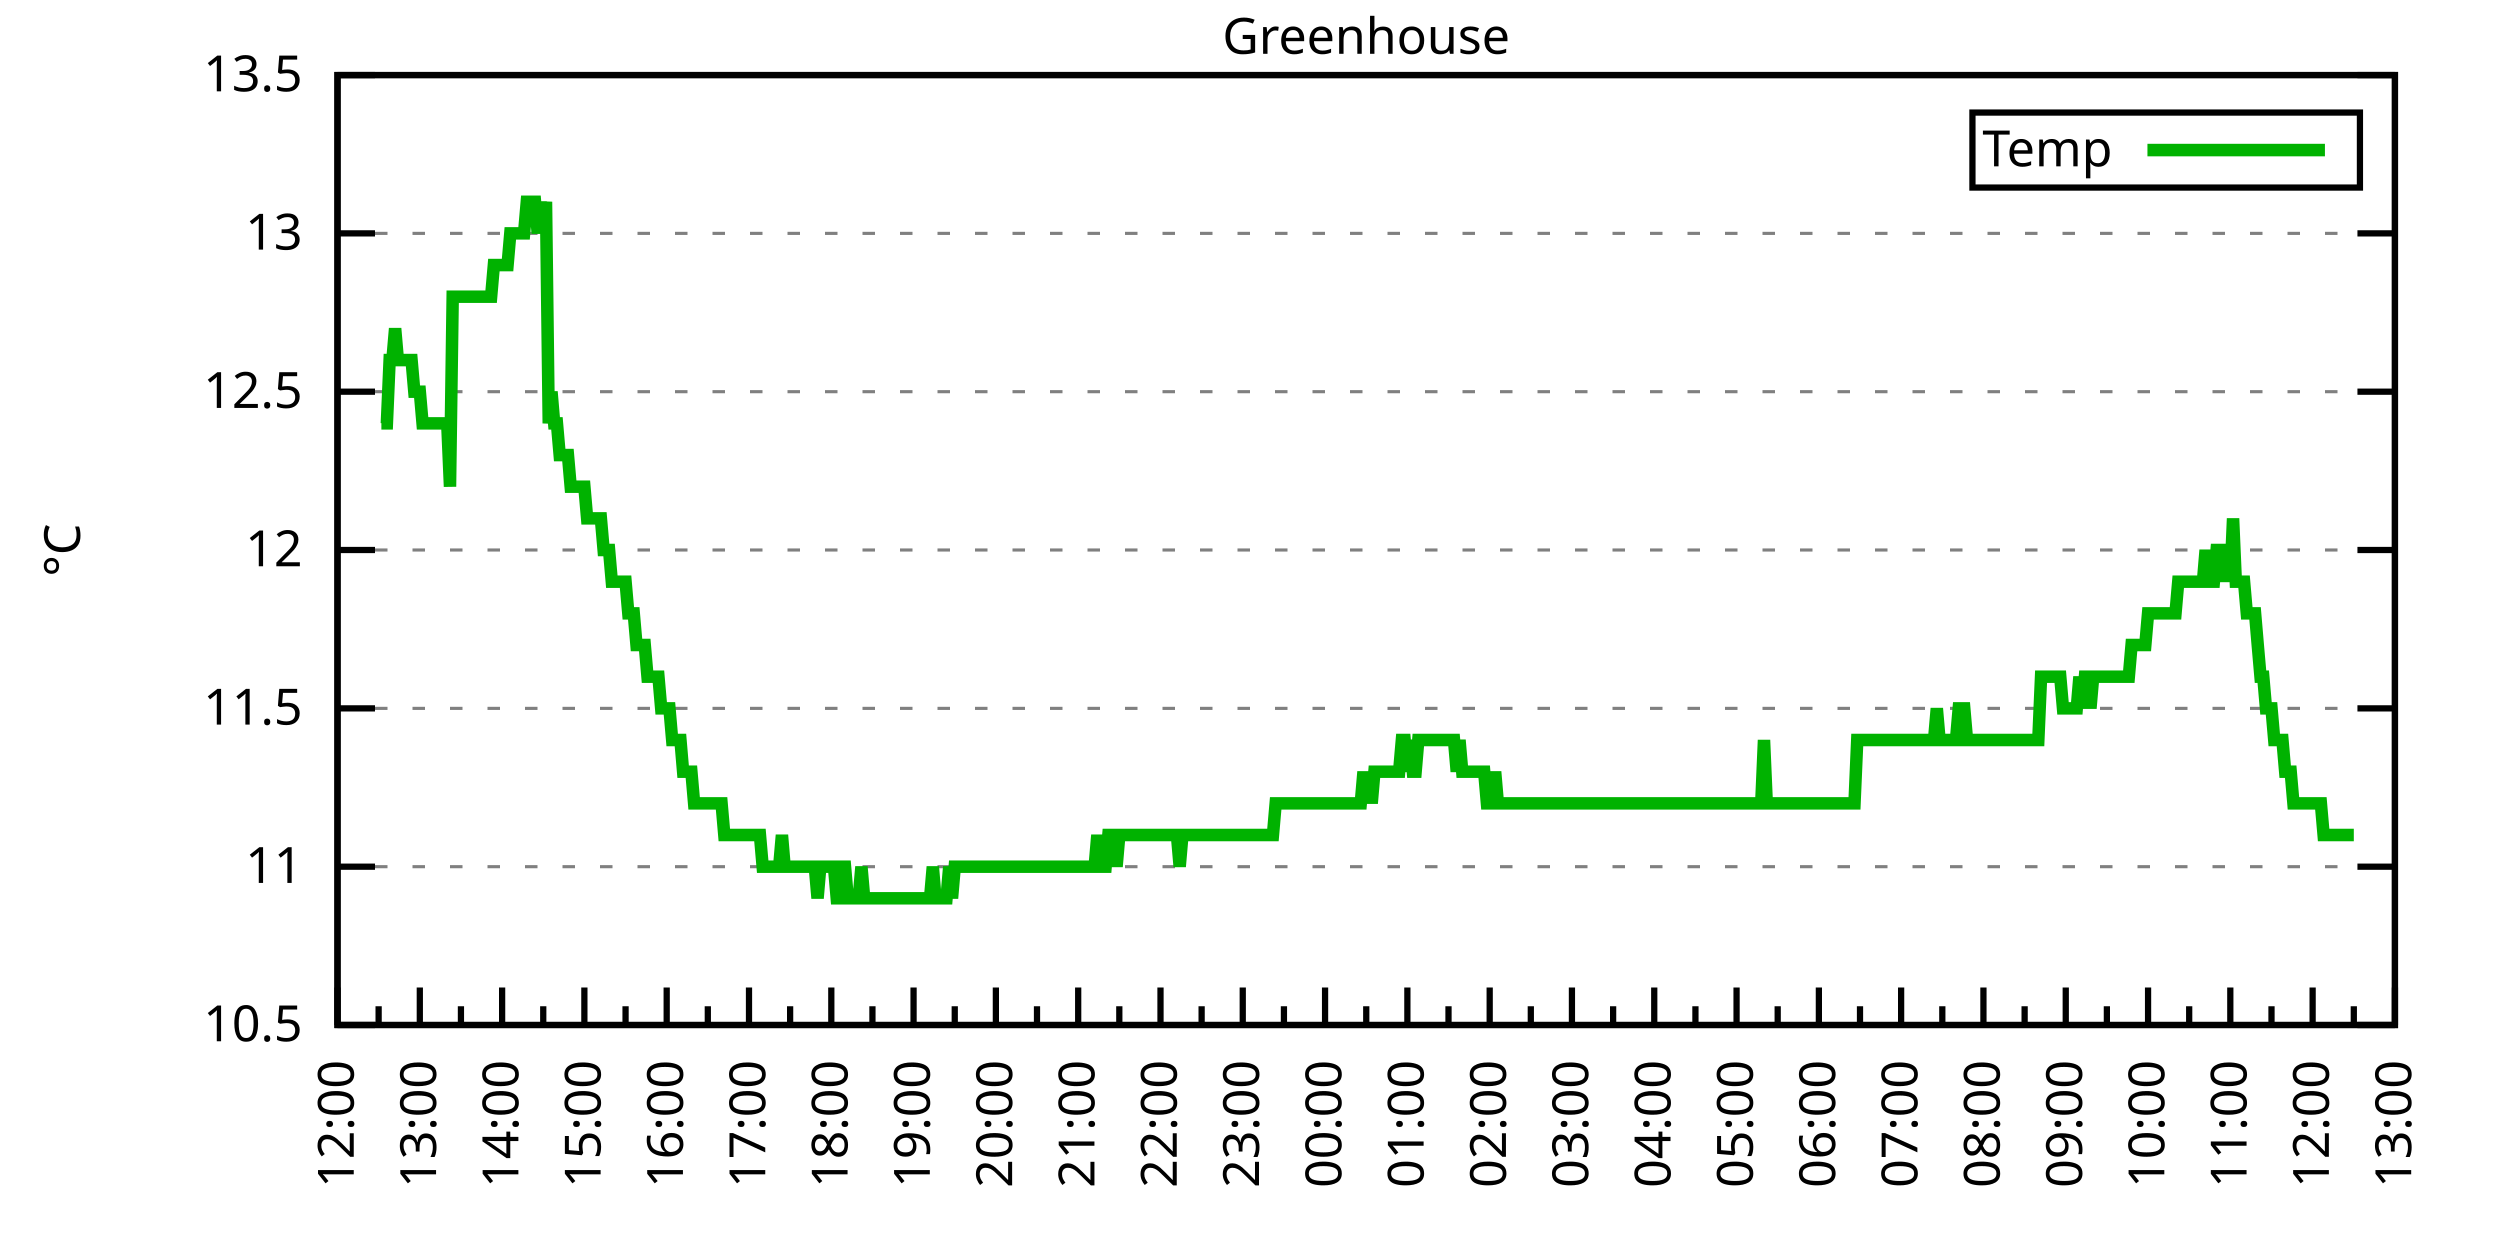
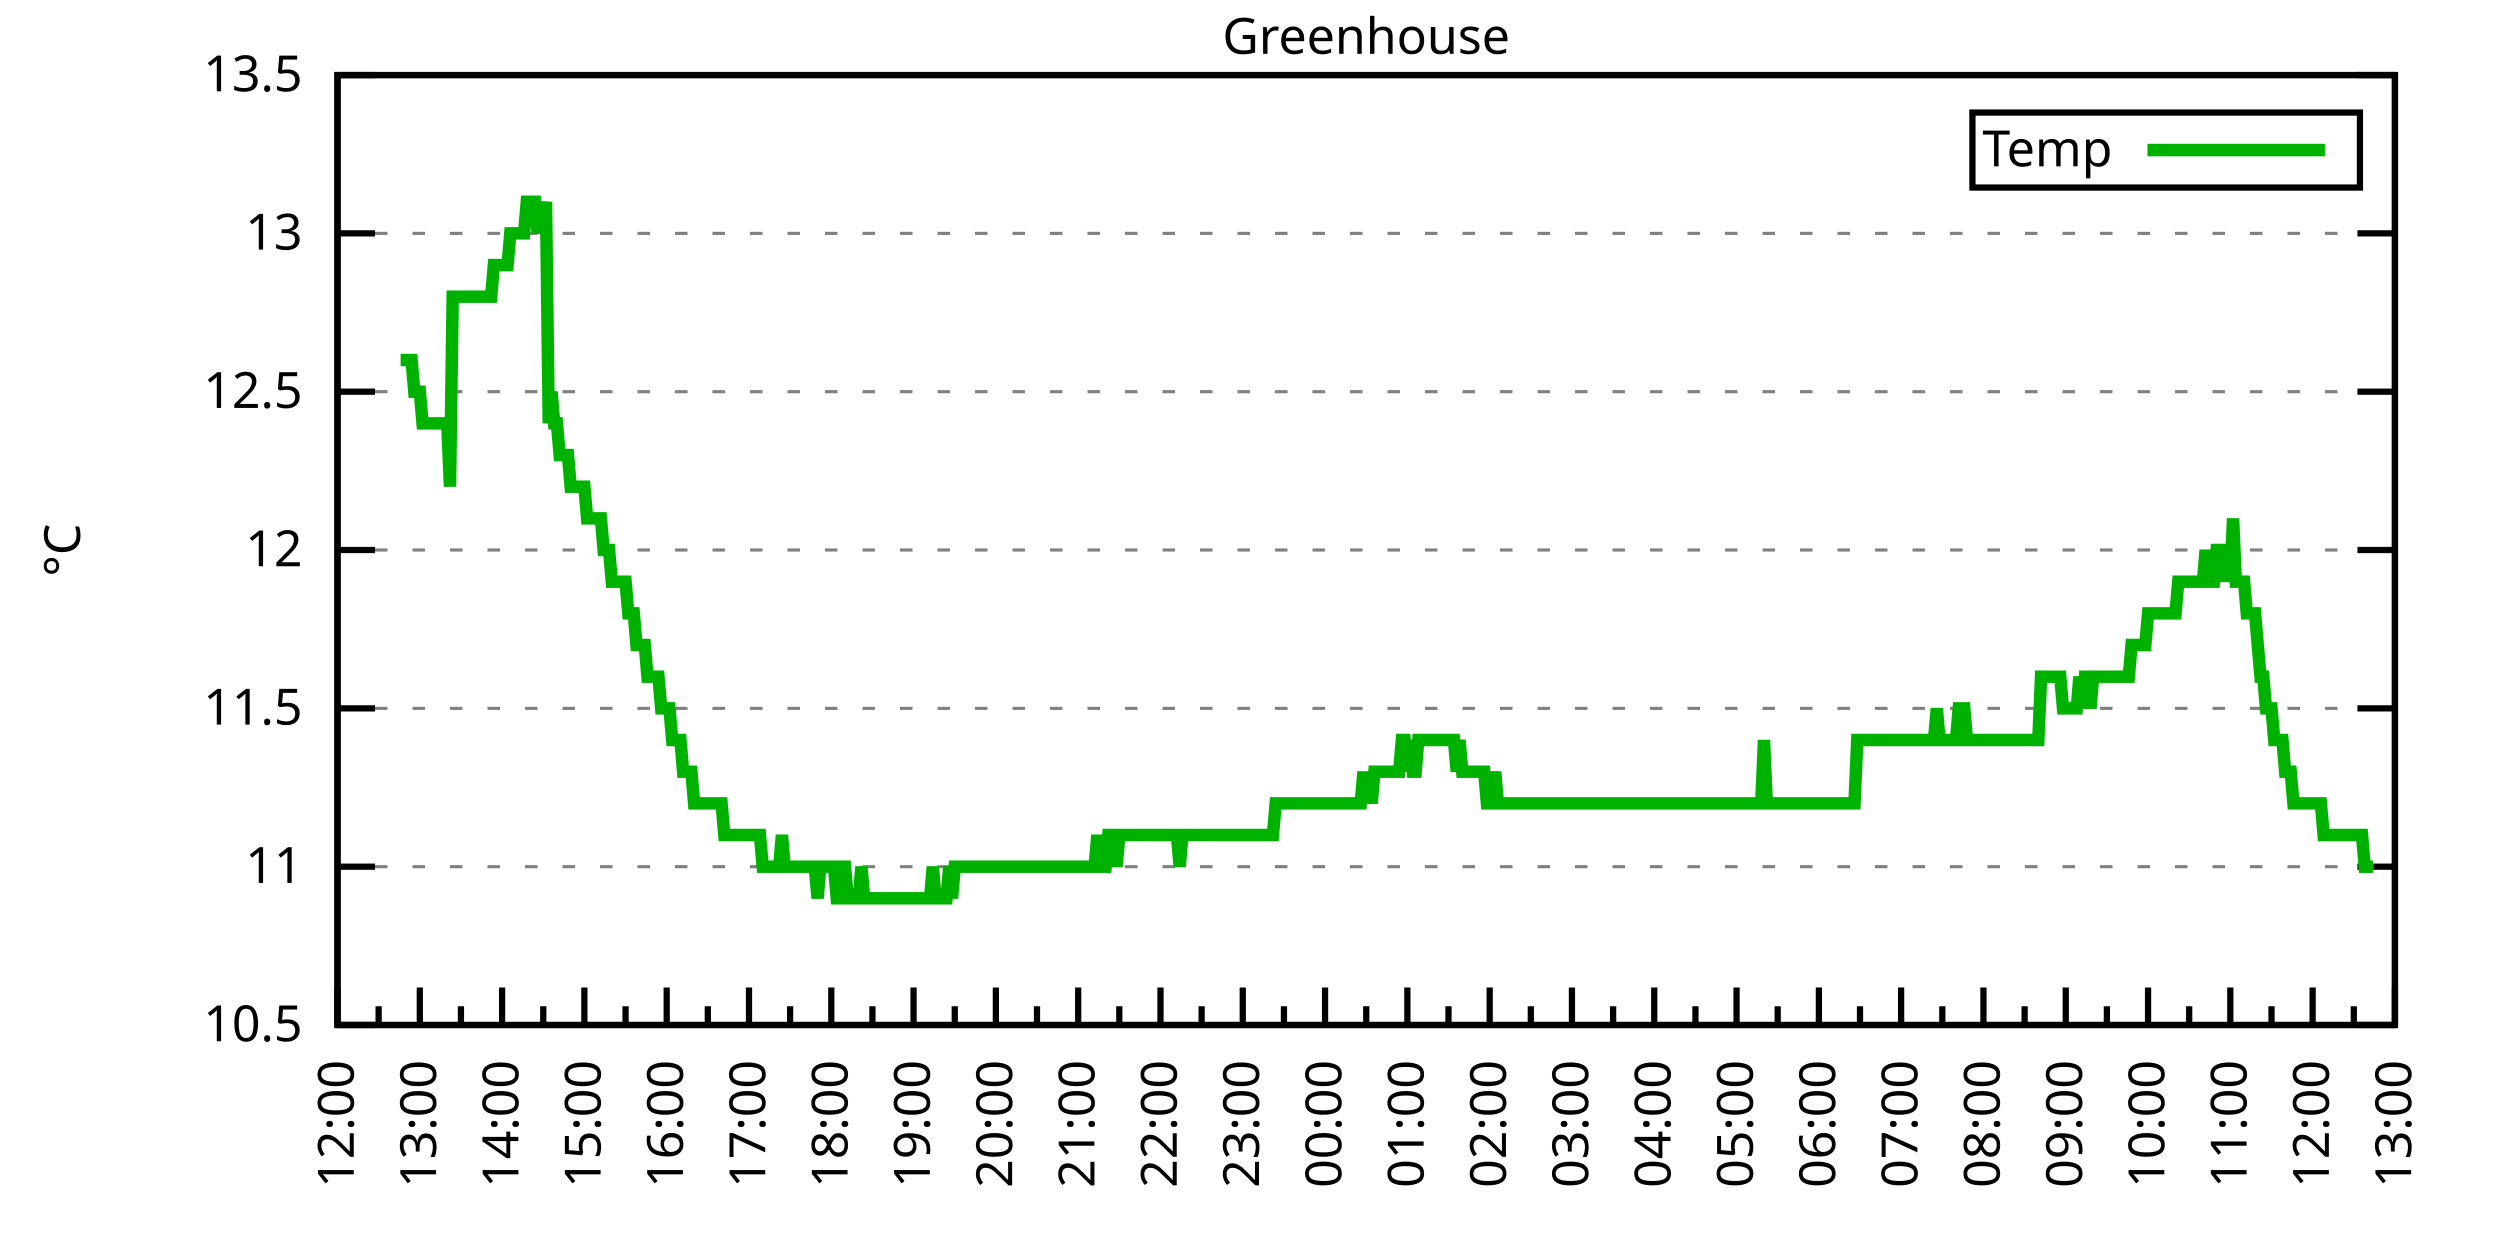
<svg xmlns="http://www.w3.org/2000/svg" xmlns:xlink="http://www.w3.org/1999/xlink" width="400" height="200" viewBox="0 0 400 200">
  <g id="gnuplot_canvas">
    <rect x="0" y="0" width="400" height="200" fill="none" />
    <defs>
      <circle id="gpDot" r="0.5" stroke-width="0.5" stroke="currentColor" />
      <path id="gpPt0" stroke-width="0.333" stroke="currentColor" d="M-1,0 h2 M0,-1 v2" />
      <path id="gpPt1" stroke-width="0.333" stroke="currentColor" d="M-1,-1 L1,1 M1,-1 L-1,1" />
      <path id="gpPt2" stroke-width="0.333" stroke="currentColor" d="M-1,0 L1,0 M0,-1 L0,1 M-1,-1 L1,1 M-1,1 L1,-1" />
      <rect id="gpPt3" stroke-width="0.333" stroke="currentColor" x="-1" y="-1" width="2" height="2" />
      <rect id="gpPt4" stroke-width="0.333" stroke="currentColor" fill="currentColor" x="-1" y="-1" width="2" height="2" />
      <circle id="gpPt5" stroke-width="0.333" stroke="currentColor" cx="0" cy="0" r="1" />
      <use xlink:href="#gpPt5" id="gpPt6" fill="currentColor" stroke="none" />
      <path id="gpPt7" stroke-width="0.333" stroke="currentColor" d="M0,-1.33 L-1.33,0.67 L1.33,0.67 z" />
      <use xlink:href="#gpPt7" id="gpPt8" fill="currentColor" stroke="none" />
      <use xlink:href="#gpPt7" id="gpPt9" stroke="currentColor" transform="rotate(180)" />
      <use xlink:href="#gpPt9" id="gpPt10" fill="currentColor" stroke="none" />
      <use xlink:href="#gpPt3" id="gpPt11" stroke="currentColor" transform="rotate(45)" />
      <use xlink:href="#gpPt11" id="gpPt12" fill="currentColor" stroke="none" />
      <path id="gpPt13" stroke-width="0.333" stroke="currentColor" d="M0,1.330 L1.265,0.411 L0.782,-1.067 L-0.782,-1.076 L-1.265,0.411 z" />
      <use xlink:href="#gpPt13" id="gpPt14" fill="currentColor" stroke="none" />
      <filter id="textbox" filterUnits="objectBoundingBox" x="0" y="0" height="1" width="1">
        <feFlood flood-color="white" flood-opacity="1" result="bgnd" />
        <feComposite in="SourceGraphic" in2="bgnd" operator="atop" />
      </filter>
      <filter id="greybox" filterUnits="objectBoundingBox" x="0" y="0" height="1" width="1">
        <feFlood flood-color="lightgrey" flood-opacity="1" result="grey" />
        <feComposite in="SourceGraphic" in2="grey" operator="atop" />
      </filter>
    </defs>
    <g fill="none" color="white" stroke="currentColor" stroke-width="1.00" stroke-linecap="butt" stroke-linejoin="miter">
</g>
    <g fill="none" color="black" stroke="currentColor" stroke-width="1.00" stroke-linecap="butt" stroke-linejoin="miter">
      <g stroke="none" shape-rendering="crispEdges">
        <polygon fill="rgb(255, 255, 255)" points="54.00,164.00 383.18,164.00 383.18,12.02 54.00,12.02 " />
      </g>
    </g>
    <g fill="none" color="black" stroke="currentColor" stroke-width="1.00" stroke-linecap="butt" stroke-linejoin="miter">
</g>
    <g fill="none" color="black" stroke="black" stroke-width="0.50" stroke-linecap="butt" stroke-linejoin="miter">
</g>
    <g fill="none" color="gray" stroke="currentColor" stroke-width="0.50" stroke-linecap="butt" stroke-linejoin="miter">
      <path stroke="gray" stroke-dasharray="2,4" class="gridline" d="M54.00,164.00 L383.19,164.00  " />
    </g>
    <g fill="none" color="gray" stroke="gray" stroke-width="1.00" stroke-linecap="butt" stroke-linejoin="miter">
</g>
    <g fill="none" color="black" stroke="currentColor" stroke-width="1.00" stroke-linecap="butt" stroke-linejoin="miter">
      <path stroke="black" d="M54.00,164.00 L60.00,164.00 M383.19,164.00 L377.19,164.00  " />
      <g transform="translate(48.40,166.60)" stroke="none" fill="black" font-family="Sans" font-size="8.00" text-anchor="end">
        <text>
          <tspan font-family="Sans"> 10.5</tspan>
        </text>
      </g>
    </g>
    <g fill="none" color="black" stroke="currentColor" stroke-width="1.00" stroke-linecap="butt" stroke-linejoin="miter">
</g>
    <g fill="none" color="black" stroke="black" stroke-width="0.50" stroke-linecap="butt" stroke-linejoin="miter">
</g>
    <g fill="none" color="gray" stroke="currentColor" stroke-width="0.50" stroke-linecap="butt" stroke-linejoin="miter">
      <path stroke="gray" stroke-dasharray="2,4" class="gridline" d="M54.00,138.67 L383.19,138.67  " />
    </g>
    <g fill="none" color="gray" stroke="gray" stroke-width="1.00" stroke-linecap="butt" stroke-linejoin="miter">
</g>
    <g fill="none" color="black" stroke="currentColor" stroke-width="1.00" stroke-linecap="butt" stroke-linejoin="miter">
      <path stroke="black" d="M54.00,138.67 L60.00,138.67 M383.19,138.67 L377.19,138.67  " />
      <g transform="translate(48.40,141.27)" stroke="none" fill="black" font-family="Sans" font-size="8.00" text-anchor="end">
        <text>
          <tspan font-family="Sans"> 11</tspan>
        </text>
      </g>
    </g>
    <g fill="none" color="black" stroke="currentColor" stroke-width="1.00" stroke-linecap="butt" stroke-linejoin="miter">
</g>
    <g fill="none" color="black" stroke="black" stroke-width="0.50" stroke-linecap="butt" stroke-linejoin="miter">
</g>
    <g fill="none" color="gray" stroke="currentColor" stroke-width="0.50" stroke-linecap="butt" stroke-linejoin="miter">
      <path stroke="gray" stroke-dasharray="2,4" class="gridline" d="M54.00,113.34 L383.19,113.34  " />
    </g>
    <g fill="none" color="gray" stroke="gray" stroke-width="1.00" stroke-linecap="butt" stroke-linejoin="miter">
</g>
    <g fill="none" color="black" stroke="currentColor" stroke-width="1.00" stroke-linecap="butt" stroke-linejoin="miter">
      <path stroke="black" d="M54.00,113.34 L60.00,113.34 M383.19,113.34 L377.19,113.34  " />
      <g transform="translate(48.40,115.94)" stroke="none" fill="black" font-family="Sans" font-size="8.00" text-anchor="end">
        <text>
          <tspan font-family="Sans"> 11.5</tspan>
        </text>
      </g>
    </g>
    <g fill="none" color="black" stroke="currentColor" stroke-width="1.00" stroke-linecap="butt" stroke-linejoin="miter">
</g>
    <g fill="none" color="black" stroke="black" stroke-width="0.50" stroke-linecap="butt" stroke-linejoin="miter">
</g>
    <g fill="none" color="gray" stroke="currentColor" stroke-width="0.50" stroke-linecap="butt" stroke-linejoin="miter">
      <path stroke="gray" stroke-dasharray="2,4" class="gridline" d="M54.00,88.00 L383.19,88.00  " />
    </g>
    <g fill="none" color="gray" stroke="gray" stroke-width="1.00" stroke-linecap="butt" stroke-linejoin="miter">
</g>
    <g fill="none" color="black" stroke="currentColor" stroke-width="1.00" stroke-linecap="butt" stroke-linejoin="miter">
      <path stroke="black" d="M54.00,88.00 L60.00,88.00 M383.19,88.00 L377.19,88.00  " />
      <g transform="translate(48.40,90.60)" stroke="none" fill="black" font-family="Sans" font-size="8.00" text-anchor="end">
        <text>
          <tspan font-family="Sans"> 12</tspan>
        </text>
      </g>
    </g>
    <g fill="none" color="black" stroke="currentColor" stroke-width="1.00" stroke-linecap="butt" stroke-linejoin="miter">
</g>
    <g fill="none" color="black" stroke="black" stroke-width="0.50" stroke-linecap="butt" stroke-linejoin="miter">
</g>
    <g fill="none" color="gray" stroke="currentColor" stroke-width="0.50" stroke-linecap="butt" stroke-linejoin="miter">
      <path stroke="gray" stroke-dasharray="2,4" class="gridline" d="M54.00,62.67 L383.19,62.67  " />
    </g>
    <g fill="none" color="gray" stroke="gray" stroke-width="1.00" stroke-linecap="butt" stroke-linejoin="miter">
</g>
    <g fill="none" color="black" stroke="currentColor" stroke-width="1.00" stroke-linecap="butt" stroke-linejoin="miter">
      <path stroke="black" d="M54.00,62.67 L60.00,62.67 M383.19,62.67 L377.19,62.67  " />
      <g transform="translate(48.40,65.27)" stroke="none" fill="black" font-family="Sans" font-size="8.00" text-anchor="end">
        <text>
          <tspan font-family="Sans"> 12.5</tspan>
        </text>
      </g>
    </g>
    <g fill="none" color="black" stroke="currentColor" stroke-width="1.00" stroke-linecap="butt" stroke-linejoin="miter">
</g>
    <g fill="none" color="black" stroke="black" stroke-width="0.50" stroke-linecap="butt" stroke-linejoin="miter">
</g>
    <g fill="none" color="gray" stroke="currentColor" stroke-width="0.50" stroke-linecap="butt" stroke-linejoin="miter">
      <path stroke="gray" stroke-dasharray="2,4" class="gridline" d="M54.00,37.34 L383.19,37.34  " />
    </g>
    <g fill="none" color="gray" stroke="gray" stroke-width="1.00" stroke-linecap="butt" stroke-linejoin="miter">
</g>
    <g fill="none" color="black" stroke="currentColor" stroke-width="1.00" stroke-linecap="butt" stroke-linejoin="miter">
      <path stroke="black" d="M54.00,37.34 L60.00,37.34 M383.19,37.34 L377.19,37.34  " />
      <g transform="translate(48.40,39.94)" stroke="none" fill="black" font-family="Sans" font-size="8.00" text-anchor="end">
        <text>
          <tspan font-family="Sans"> 13</tspan>
        </text>
      </g>
    </g>
    <g fill="none" color="black" stroke="currentColor" stroke-width="1.00" stroke-linecap="butt" stroke-linejoin="miter">
</g>
    <g fill="none" color="black" stroke="black" stroke-width="0.50" stroke-linecap="butt" stroke-linejoin="miter">
</g>
    <g fill="none" color="gray" stroke="currentColor" stroke-width="0.50" stroke-linecap="butt" stroke-linejoin="miter">
      <path stroke="gray" stroke-dasharray="2,4" class="gridline" d="M54.00,12.01 L383.19,12.01  " />
    </g>
    <g fill="none" color="gray" stroke="gray" stroke-width="1.00" stroke-linecap="butt" stroke-linejoin="miter">
</g>
    <g fill="none" color="black" stroke="currentColor" stroke-width="1.00" stroke-linecap="butt" stroke-linejoin="miter">
      <path stroke="black" d="M54.00,12.01 L60.00,12.01 M383.19,12.01 L377.19,12.01  " />
      <g transform="translate(48.40,14.61)" stroke="none" fill="black" font-family="Sans" font-size="8.00" text-anchor="end">
        <text>
          <tspan font-family="Sans"> 13.5</tspan>
        </text>
      </g>
    </g>
    <g fill="none" color="black" stroke="currentColor" stroke-width="1.00" stroke-linecap="butt" stroke-linejoin="miter">
      <path stroke="black" d="M54.00,164.00 L54.00,158.00  " />
      <g transform="translate(56.60,169.60) rotate(270)" stroke="none" fill="black" font-family="Sans" font-size="8.00" text-anchor="end">
        <text>
          <tspan font-family="Sans">12:00</tspan>
        </text>
      </g>
    </g>
    <g fill="none" color="black" stroke="currentColor" stroke-width="1.00" stroke-linecap="butt" stroke-linejoin="miter">
      <path stroke="black" d="M60.58,164.00 L60.58,161.00 M67.17,164.00 L67.17,158.00  " />
      <g transform="translate(69.77,169.60) rotate(270)" stroke="none" fill="black" font-family="Sans" font-size="8.00" text-anchor="end">
        <text>
          <tspan font-family="Sans">13:00</tspan>
        </text>
      </g>
    </g>
    <g fill="none" color="black" stroke="currentColor" stroke-width="1.00" stroke-linecap="butt" stroke-linejoin="miter">
      <path stroke="black" d="M73.75,164.00 L73.75,161.00 M80.34,164.00 L80.34,158.00  " />
      <g transform="translate(82.94,169.60) rotate(270)" stroke="none" fill="black" font-family="Sans" font-size="8.00" text-anchor="end">
        <text>
          <tspan font-family="Sans">14:00</tspan>
        </text>
      </g>
    </g>
    <g fill="none" color="black" stroke="currentColor" stroke-width="1.00" stroke-linecap="butt" stroke-linejoin="miter">
      <path stroke="black" d="M86.92,164.00 L86.92,161.00 M93.50,164.00 L93.50,158.00  " />
      <g transform="translate(96.10,169.60) rotate(270)" stroke="none" fill="black" font-family="Sans" font-size="8.00" text-anchor="end">
        <text>
          <tspan font-family="Sans">15:00</tspan>
        </text>
      </g>
    </g>
    <g fill="none" color="black" stroke="currentColor" stroke-width="1.00" stroke-linecap="butt" stroke-linejoin="miter">
      <path stroke="black" d="M100.09,164.00 L100.09,161.00 M106.67,164.00 L106.67,158.00  " />
      <g transform="translate(109.27,169.60) rotate(270)" stroke="none" fill="black" font-family="Sans" font-size="8.00" text-anchor="end">
        <text>
          <tspan font-family="Sans">16:00</tspan>
        </text>
      </g>
    </g>
    <g fill="none" color="black" stroke="currentColor" stroke-width="1.00" stroke-linecap="butt" stroke-linejoin="miter">
      <path stroke="black" d="M113.25,164.00 L113.25,161.00 M119.84,164.00 L119.84,158.00  " />
      <g transform="translate(122.44,169.60) rotate(270)" stroke="none" fill="black" font-family="Sans" font-size="8.00" text-anchor="end">
        <text>
          <tspan font-family="Sans">17:00</tspan>
        </text>
      </g>
    </g>
    <g fill="none" color="black" stroke="currentColor" stroke-width="1.00" stroke-linecap="butt" stroke-linejoin="miter">
      <path stroke="black" d="M126.42,164.00 L126.42,161.00 M133.01,164.00 L133.01,158.00  " />
      <g transform="translate(135.61,169.60) rotate(270)" stroke="none" fill="black" font-family="Sans" font-size="8.00" text-anchor="end">
        <text>
          <tspan font-family="Sans">18:00</tspan>
        </text>
      </g>
    </g>
    <g fill="none" color="black" stroke="currentColor" stroke-width="1.00" stroke-linecap="butt" stroke-linejoin="miter">
      <path stroke="black" d="M139.59,164.00 L139.59,161.00 M146.17,164.00 L146.17,158.00  " />
      <g transform="translate(148.77,169.60) rotate(270)" stroke="none" fill="black" font-family="Sans" font-size="8.00" text-anchor="end">
        <text>
          <tspan font-family="Sans">19:00</tspan>
        </text>
      </g>
    </g>
    <g fill="none" color="black" stroke="currentColor" stroke-width="1.00" stroke-linecap="butt" stroke-linejoin="miter">
      <path stroke="black" d="M152.76,164.00 L152.76,161.00 M159.34,164.00 L159.34,158.00  " />
      <g transform="translate(161.94,169.60) rotate(270)" stroke="none" fill="black" font-family="Sans" font-size="8.00" text-anchor="end">
        <text>
          <tspan font-family="Sans">20:00</tspan>
        </text>
      </g>
    </g>
    <g fill="none" color="black" stroke="currentColor" stroke-width="1.00" stroke-linecap="butt" stroke-linejoin="miter">
      <path stroke="black" d="M165.92,164.00 L165.92,161.00 M172.51,164.00 L172.51,158.00  " />
      <g transform="translate(175.11,169.60) rotate(270)" stroke="none" fill="black" font-family="Sans" font-size="8.00" text-anchor="end">
        <text>
          <tspan font-family="Sans">21:00</tspan>
        </text>
      </g>
    </g>
    <g fill="none" color="black" stroke="currentColor" stroke-width="1.00" stroke-linecap="butt" stroke-linejoin="miter">
      <path stroke="black" d="M179.09,164.00 L179.09,161.00 M185.68,164.00 L185.68,158.00  " />
      <g transform="translate(188.28,169.60) rotate(270)" stroke="none" fill="black" font-family="Sans" font-size="8.00" text-anchor="end">
        <text>
          <tspan font-family="Sans">22:00</tspan>
        </text>
      </g>
    </g>
    <g fill="none" color="black" stroke="currentColor" stroke-width="1.00" stroke-linecap="butt" stroke-linejoin="miter">
      <path stroke="black" d="M192.26,164.00 L192.26,161.00 M198.84,164.00 L198.84,158.00  " />
      <g transform="translate(201.44,169.60) rotate(270)" stroke="none" fill="black" font-family="Sans" font-size="8.00" text-anchor="end">
        <text>
          <tspan font-family="Sans">23:00</tspan>
        </text>
      </g>
    </g>
    <g fill="none" color="black" stroke="currentColor" stroke-width="1.00" stroke-linecap="butt" stroke-linejoin="miter">
      <path stroke="black" d="M205.43,164.00 L205.43,161.00 M212.01,164.00 L212.01,158.00  " />
      <g transform="translate(214.61,169.60) rotate(270)" stroke="none" fill="black" font-family="Sans" font-size="8.00" text-anchor="end">
        <text>
          <tspan font-family="Sans">00:00</tspan>
        </text>
      </g>
    </g>
    <g fill="none" color="black" stroke="currentColor" stroke-width="1.00" stroke-linecap="butt" stroke-linejoin="miter">
      <path stroke="black" d="M218.60,164.00 L218.60,161.00 M225.18,164.00 L225.18,158.00  " />
      <g transform="translate(227.78,169.60) rotate(270)" stroke="none" fill="black" font-family="Sans" font-size="8.00" text-anchor="end">
        <text>
          <tspan font-family="Sans">01:00</tspan>
        </text>
      </g>
    </g>
    <g fill="none" color="black" stroke="currentColor" stroke-width="1.00" stroke-linecap="butt" stroke-linejoin="miter">
      <path stroke="black" d="M231.76,164.00 L231.76,161.00 M238.35,164.00 L238.35,158.00  " />
      <g transform="translate(240.95,169.60) rotate(270)" stroke="none" fill="black" font-family="Sans" font-size="8.00" text-anchor="end">
        <text>
          <tspan font-family="Sans">02:00</tspan>
        </text>
      </g>
    </g>
    <g fill="none" color="black" stroke="currentColor" stroke-width="1.00" stroke-linecap="butt" stroke-linejoin="miter">
      <path stroke="black" d="M244.93,164.00 L244.93,161.00 M251.51,164.00 L251.51,158.00  " />
      <g transform="translate(254.11,169.60) rotate(270)" stroke="none" fill="black" font-family="Sans" font-size="8.00" text-anchor="end">
        <text>
          <tspan font-family="Sans">03:00</tspan>
        </text>
      </g>
    </g>
    <g fill="none" color="black" stroke="currentColor" stroke-width="1.00" stroke-linecap="butt" stroke-linejoin="miter">
      <path stroke="black" d="M258.10,164.00 L258.10,161.00 M264.68,164.00 L264.68,158.00  " />
      <g transform="translate(267.28,169.60) rotate(270)" stroke="none" fill="black" font-family="Sans" font-size="8.00" text-anchor="end">
        <text>
          <tspan font-family="Sans">04:00</tspan>
        </text>
      </g>
    </g>
    <g fill="none" color="black" stroke="currentColor" stroke-width="1.00" stroke-linecap="butt" stroke-linejoin="miter">
      <path stroke="black" d="M271.27,164.00 L271.27,161.00 M277.85,164.00 L277.85,158.00  " />
      <g transform="translate(280.45,169.60) rotate(270)" stroke="none" fill="black" font-family="Sans" font-size="8.00" text-anchor="end">
        <text>
          <tspan font-family="Sans">05:00</tspan>
        </text>
      </g>
    </g>
    <g fill="none" color="black" stroke="currentColor" stroke-width="1.00" stroke-linecap="butt" stroke-linejoin="miter">
      <path stroke="black" d="M284.43,164.00 L284.43,161.00 M291.02,164.00 L291.02,158.00  " />
      <g transform="translate(293.62,169.60) rotate(270)" stroke="none" fill="black" font-family="Sans" font-size="8.00" text-anchor="end">
        <text>
          <tspan font-family="Sans">06:00</tspan>
        </text>
      </g>
    </g>
    <g fill="none" color="black" stroke="currentColor" stroke-width="1.00" stroke-linecap="butt" stroke-linejoin="miter">
      <path stroke="black" d="M297.60,164.00 L297.60,161.00 M304.18,164.00 L304.18,158.00  " />
      <g transform="translate(306.78,169.60) rotate(270)" stroke="none" fill="black" font-family="Sans" font-size="8.00" text-anchor="end">
        <text>
          <tspan font-family="Sans">07:00</tspan>
        </text>
      </g>
    </g>
    <g fill="none" color="black" stroke="currentColor" stroke-width="1.00" stroke-linecap="butt" stroke-linejoin="miter">
      <path stroke="black" d="M310.77,164.00 L310.77,161.00 M317.35,164.00 L317.35,158.00  " />
      <g transform="translate(319.95,169.60) rotate(270)" stroke="none" fill="black" font-family="Sans" font-size="8.00" text-anchor="end">
        <text>
          <tspan font-family="Sans">08:00</tspan>
        </text>
      </g>
    </g>
    <g fill="none" color="black" stroke="currentColor" stroke-width="1.00" stroke-linecap="butt" stroke-linejoin="miter">
      <path stroke="black" d="M323.94,164.00 L323.94,161.00 M330.52,164.00 L330.52,158.00  " />
      <g transform="translate(333.12,169.60) rotate(270)" stroke="none" fill="black" font-family="Sans" font-size="8.00" text-anchor="end">
        <text>
          <tspan font-family="Sans">09:00</tspan>
        </text>
      </g>
    </g>
    <g fill="none" color="black" stroke="currentColor" stroke-width="1.00" stroke-linecap="butt" stroke-linejoin="miter">
      <path stroke="black" d="M337.10,164.00 L337.10,161.00 M343.69,164.00 L343.69,158.00  " />
      <g transform="translate(346.29,169.60) rotate(270)" stroke="none" fill="black" font-family="Sans" font-size="8.00" text-anchor="end">
        <text>
          <tspan font-family="Sans">10:00</tspan>
        </text>
      </g>
    </g>
    <g fill="none" color="black" stroke="currentColor" stroke-width="1.00" stroke-linecap="butt" stroke-linejoin="miter">
      <path stroke="black" d="M350.27,164.00 L350.27,161.00 M356.85,164.00 L356.85,158.00  " />
      <g transform="translate(359.45,169.60) rotate(270)" stroke="none" fill="black" font-family="Sans" font-size="8.00" text-anchor="end">
        <text>
          <tspan font-family="Sans">11:00</tspan>
        </text>
      </g>
    </g>
    <g fill="none" color="black" stroke="currentColor" stroke-width="1.00" stroke-linecap="butt" stroke-linejoin="miter">
      <path stroke="black" d="M363.44,164.00 L363.44,161.00 M370.02,164.00 L370.02,158.00  " />
      <g transform="translate(372.62,169.60) rotate(270)" stroke="none" fill="black" font-family="Sans" font-size="8.00" text-anchor="end">
        <text>
          <tspan font-family="Sans">12:00</tspan>
        </text>
      </g>
    </g>
    <g fill="none" color="black" stroke="currentColor" stroke-width="1.00" stroke-linecap="butt" stroke-linejoin="miter">
      <path stroke="black" d="M376.61,164.00 L376.61,161.00 M383.19,164.00 L383.19,158.00  " />
      <g transform="translate(385.79,169.60) rotate(270)" stroke="none" fill="black" font-family="Sans" font-size="8.00" text-anchor="end">
        <text>
          <tspan font-family="Sans">13:00</tspan>
        </text>
      </g>
    </g>
    <g fill="none" color="black" stroke="currentColor" stroke-width="1.00" stroke-linecap="butt" stroke-linejoin="miter">
</g>
    <g fill="none" color="black" stroke="currentColor" stroke-width="1.00" stroke-linecap="butt" stroke-linejoin="miter">
      <path stroke="black" d="M54.00,12.01 L54.00,164.00 L383.19,164.00 L383.19,12.01 L54.00,12.01 Z  " />
    </g>
    <g fill="none" color="black" stroke="currentColor" stroke-width="1.00" stroke-linecap="butt" stroke-linejoin="miter">
      <g transform="translate(12.80,88.01) rotate(270)" stroke="none" fill="black" font-family="Sans" font-size="8.00" text-anchor="middle">
        <text>
          <tspan font-family="Sans">°C</tspan>
        </text>
      </g>
    </g>
    <g fill="none" color="black" stroke="currentColor" stroke-width="1.00" stroke-linecap="butt" stroke-linejoin="miter">
</g>
    <g fill="none" color="black" stroke="currentColor" stroke-width="1.00" stroke-linecap="butt" stroke-linejoin="miter">
      <path stroke="black" d="M315.59,30.01 L315.59,18.01 L377.59,18.01 L377.59,30.01 L315.59,30.01 Z  " />
    </g>
    <g id="Greenhouse_plot_1">
      <g fill="none" color="white" stroke="black" stroke-width="2.00" stroke-linecap="butt" stroke-linejoin="miter">
</g>
      <g fill="none" color="black" stroke="currentColor" stroke-width="2.00" stroke-linecap="butt" stroke-linejoin="miter">
        <g transform="translate(337.99,26.61)" stroke="none" fill="black" font-family="Sans" font-size="8.00" text-anchor="end">
          <text>
            <tspan font-family="Sans">Temp</tspan>
          </text>
        </g>
      </g>
      <g fill="none" color="black" stroke="currentColor" stroke-width="2.00" stroke-linecap="butt" stroke-linejoin="miter">
-         <path stroke="rgb(  0, 178,   0)" d="M343.59,24.01 L371.99,24.01 M61.02,67.74 L61.46,67.74 L61.90,67.74 L62.34,57.61 L62.78,57.61 L63.22,52.54   L63.66,57.61 L64.10,57.61 L64.53,57.61 L64.97,57.61 L65.41,57.61 L65.85,57.61 L66.29,62.67 L66.73,62.67   L67.17,62.67 L67.61,67.74 L68.05,67.74 L68.48,67.74 L68.92,67.74 L69.36,67.74 L69.80,67.74 L70.24,67.74   L70.68,67.74 L71.12,67.74 L71.56,67.74 L72.00,77.87 L72.43,47.47 L72.87,47.47 L73.31,47.47 L73.75,47.47   L74.19,47.47 L74.63,47.47 L75.07,47.47 L75.51,47.47 L75.95,47.47 L76.38,47.47 L76.82,47.47 L77.26,47.47   L77.70,47.47 L78.14,47.47 L78.58,47.47 L79.02,42.41 L79.46,42.41 L79.90,42.41 L80.34,42.41 L80.77,42.41   L81.21,42.41 L81.65,37.34 L82.09,37.34 L82.53,37.34 L82.97,37.34 L83.41,37.34 L83.85,37.34 L84.29,32.28   L84.72,32.28 L85.16,32.28 L85.60,32.28 L86.04,37.34 L86.48,32.28 L86.92,37.34 L87.36,32.28 L87.80,67.74   L88.24,62.67 L88.67,67.74 L89.11,67.74 L89.55,72.81 L89.99,72.81 L90.43,72.81 L90.87,72.81 L91.31,77.87   L91.75,77.87 L92.19,77.87 L92.62,77.87 L93.06,77.87 L93.50,77.87 L93.94,82.94 L94.38,82.94 L94.82,82.94   L95.26,82.94 L95.70,82.94 L96.14,82.94 L96.58,88.00 L97.01,88.00 L97.45,88.00 L97.89,93.07 L98.33,93.07   L98.77,93.07 L99.21,93.07 L99.65,93.07 L100.09,93.07 L100.53,98.14 L100.96,98.14 L101.40,98.14 L101.84,103.20   L102.28,103.20 L102.72,103.20 L103.16,103.20 L103.60,108.27 L104.04,108.27 L104.48,108.27 L104.91,108.27 L105.35,108.27   L105.79,113.34 L106.23,113.34 L106.67,113.34 L107.11,113.34 L107.55,118.40 L107.99,118.40 L108.43,118.40 L108.87,118.40   L109.30,123.47 L109.74,123.47 L110.18,123.47 L110.62,123.47 L111.06,128.54 L111.50,128.54 L111.94,128.54 L112.38,128.54   L112.82,128.54 L113.25,128.54 L113.69,128.54 L114.13,128.54 L114.57,128.54 L115.01,128.54 L115.45,128.54 L115.89,133.60   L116.33,133.60 L116.77,133.60 L117.20,133.60 L117.64,133.60 L118.08,133.60 L118.52,133.60 L118.96,133.60 L119.40,133.60   L119.84,133.60 L120.28,133.60 L120.72,133.60 L121.15,133.60 L121.59,133.60 L122.03,138.67 L122.47,138.67 L122.91,138.67   L123.35,138.67 L123.79,138.67 L124.23,138.67 L124.67,138.67 L125.11,133.60 L125.54,138.67 L125.98,138.67 L126.42,138.67   L126.86,138.67 L127.30,138.67 L127.74,138.67 L128.18,138.67 L128.62,138.67 L129.06,138.67 L129.49,138.67 L129.93,138.67   L130.37,138.67 L130.81,143.73 L131.25,138.67 L131.69,138.67 L132.13,138.67 L132.57,138.67 L133.01,138.67 L133.44,138.67   L133.88,143.73 L134.32,143.73 L134.76,138.67 L135.20,138.67 L135.64,143.73 L136.08,143.73 L136.52,143.73 L136.96,143.73   L137.39,143.73 L137.83,138.67 L138.27,143.73 L138.71,143.73 L139.15,143.73 L139.59,143.73 L140.03,143.73 L140.47,143.73   L140.91,143.73 L141.35,143.73 L141.78,143.73 L142.22,143.73 L142.66,143.73 L143.10,143.73 L143.54,143.73 L143.98,143.73   L144.42,143.73 L144.86,143.73 L145.30,143.73 L145.73,143.73 L146.17,143.73 L146.61,143.73 L147.05,143.73 L147.49,143.73   L147.93,143.73 L148.37,143.73 L148.81,143.73 L149.25,138.67 L149.68,143.73 L150.12,143.73 L150.56,143.73 L151.00,143.73   L151.44,143.73 L151.88,138.67 L152.32,143.73 L152.76,138.67 L153.20,138.67 L153.63,138.67 L154.07,138.67 L154.51,138.67   L154.95,138.67 L155.39,138.67 L155.83,138.67 L156.27,138.67 L156.71,138.67 L157.15,138.67 L157.59,138.67 L158.02,138.67   L158.46,138.67 L158.90,138.67 L159.34,138.67 L159.78,138.67 L160.22,138.67 L160.66,138.67 L161.10,138.67 L161.54,138.67   L161.97,138.67 L162.41,138.67 L162.85,138.67 L163.29,138.67 L163.73,138.67 L164.17,138.67 L164.61,138.67 L165.05,138.67   L165.49,138.67 L165.92,138.67 L166.36,138.67 L166.80,138.67 L167.24,138.67 L167.68,138.67 L168.12,138.67 L168.56,138.67   L169.00,138.67 L169.44,138.67 L169.87,138.67 L170.31,138.67 L170.75,138.67 L171.19,138.67 L171.63,138.67 L172.07,138.67   L172.51,138.67 L172.95,138.67 L173.39,138.67 L173.83,138.67 L174.26,138.67 L174.70,138.67 L175.14,138.67 L175.58,133.60   L176.02,138.67 L176.46,138.67 L176.90,138.67 L177.34,133.60 L177.78,133.60 L178.21,133.60 L178.65,138.67 L179.09,133.60   L179.53,133.60 L179.97,133.60 L180.41,133.60 L180.85,133.60 L181.29,133.60 L181.73,133.60 L182.16,133.60 L182.60,133.60   L183.04,133.60 L183.48,133.60 L183.92,133.60 L184.36,133.60 L184.80,133.60 L185.24,133.60 L185.68,133.60 L186.11,133.60   L186.55,133.60 L186.99,133.60 L187.43,133.60 L187.87,133.60 L188.31,133.60 L188.75,138.67 L189.19,133.60 L189.63,133.60   L190.07,133.60 L190.50,133.60 L190.94,133.60 L191.38,133.60 L191.82,133.60 L192.26,133.60 L192.70,133.60 L193.14,133.60   L193.58,133.60 L194.02,133.60 L194.45,133.60 L194.89,133.60 L195.33,133.60 L195.77,133.60 L196.21,133.60 L196.65,133.60   L197.09,133.60 L197.53,133.60 L197.97,133.60 L198.40,133.60 L198.84,133.60 L199.28,133.60 L199.72,133.60 L200.16,133.60   L200.60,133.60 L201.04,133.60 L201.48,133.60 L201.92,133.60 L202.35,133.60 L202.79,133.60 L203.23,133.60 L203.67,133.60   L204.11,128.54 L204.55,128.54 L204.99,128.54 L205.43,128.54 L205.87,128.54 L206.31,128.54 L206.74,128.54 L207.18,128.54   L207.62,128.54 L208.06,128.54 L208.50,128.54 L208.94,128.54 L209.38,128.54 L209.82,128.54 L210.26,128.54 L210.69,128.54   L211.13,128.54 L211.57,128.54 L212.01,128.54 L212.45,128.54 L212.89,128.54 L213.33,128.54 L213.77,128.54 L214.21,128.54   L214.64,128.54 L215.08,128.54 L215.52,128.54 L215.96,128.54 L216.40,128.54 L216.84,128.54 L217.28,128.54 L217.72,128.54   L218.16,123.47 L218.60,128.54 L219.03,123.47 L219.47,128.54 L219.91,123.47 L220.35,123.47 L220.79,123.47 L221.23,123.47   L221.67,123.47 L222.11,123.47 L222.55,123.47 L222.98,123.47 L223.42,123.47 L223.86,123.47 L224.30,118.40 L224.74,118.40   L225.18,123.47 L225.62,118.40 L226.06,123.47 L226.50,123.47 L226.93,118.40 L227.37,118.40 L227.81,118.40 L228.25,118.40   L228.69,118.40 L229.13,118.40 L229.57,118.40 L230.01,118.40 L230.45,118.40 L230.88,118.40 L231.32,118.40 L231.76,118.40   L232.20,118.40 L232.64,118.40 L233.08,123.47 L233.52,118.40 L233.96,123.47 L234.40,123.47 L234.84,123.47 L235.27,123.47   L235.71,123.47 L236.15,123.47 L236.59,123.47 L237.03,123.47 L237.47,123.47 L237.91,128.54 L238.35,128.54 L238.79,128.54   L239.22,123.47 L239.66,128.54 L240.10,128.54 L240.54,128.54 L240.98,128.54 L241.42,128.54 L241.86,128.54 L242.30,128.54   L242.74,128.54 L243.17,128.54 L243.61,128.54 L244.05,128.54 L244.49,128.54 L244.93,128.54 L245.37,128.54 L245.81,128.54   L246.25,128.54 L246.69,128.54 L247.12,128.54 L247.56,128.54 L248.00,128.54 L248.44,128.54 L248.88,128.54 L249.32,128.54   L249.76,128.54 L250.20,128.54 L250.64,128.54 L251.08,128.54 L251.51,128.54 L251.95,128.54 L252.39,128.54 L252.83,128.54   L253.27,128.54 L253.71,128.54 L254.15,128.54 L254.59,128.54 L255.03,128.54 L255.46,128.54 L255.90,128.54 L256.34,128.54   L256.78,128.54 L257.22,128.54 L257.66,128.54 L258.10,128.54 L258.54,128.54 L258.98,128.54 L259.41,128.54 L259.85,128.54   L260.29,128.54 L260.73,128.54 L261.17,128.54 L261.61,128.54 L262.05,128.54 L262.49,128.54 L262.93,128.54 L263.36,128.54   L263.80,128.54 L264.24,128.54 L264.68,128.54 L265.12,128.54 L265.56,128.54 L266.00,128.54 L266.44,128.54 L266.88,128.54   L267.32,128.54 L267.75,128.54 L268.19,128.54 L268.63,128.54 L269.07,128.54 L269.51,128.54 L269.95,128.54 L270.39,128.54   L270.83,128.54 L271.27,128.54 L271.70,128.54 L272.14,128.54 L272.58,128.54 L273.02,128.54 L273.46,128.54 L273.90,128.54   L274.34,128.54 L274.78,128.54 L275.22,128.54 L275.65,128.54 L276.09,128.54 L276.53,128.54 L276.97,128.54 L277.41,128.54   L277.85,128.54 L278.29,128.54 L278.73,128.54 L279.17,128.54 L279.60,128.54 L280.04,128.54 L280.48,128.54 L280.92,128.54   L281.36,128.54 L281.80,128.54 L282.24,118.40 L282.68,128.54 L283.12,128.54 L283.56,128.54 L283.99,128.54 L284.43,128.54   L284.87,128.54 L285.31,128.54 L285.75,128.54 L286.19,128.54 L286.63,128.54 L287.07,128.54 L287.51,128.54 L287.94,128.54   L288.38,128.54 L288.82,128.54 L289.26,128.54 L289.70,128.54 L290.14,128.54 L290.58,128.54 L291.02,128.54 L291.46,128.54   L291.89,128.54 L292.33,128.54 L292.77,128.54 L293.21,128.54 L293.65,128.54 L294.09,128.54 L294.53,128.54 L294.97,128.54   L295.41,128.54 L295.84,128.54 L296.28,128.54 L296.72,128.54 L297.16,118.40 L297.60,118.40 L298.04,118.40 L298.48,118.40   L298.92,118.40 L299.36,118.40 L299.80,118.40 L300.23,118.40 L300.67,118.40 L301.11,118.40 L301.55,118.40 L301.99,118.40   L302.43,118.40 L302.87,118.40 L303.31,118.40 L303.75,118.40 L304.18,118.40 L304.62,118.40 L305.06,118.40 L305.50,118.40   L305.94,118.40 L306.38,118.40 L306.82,118.40 L307.26,118.40 L307.70,118.40 L308.13,118.40 L308.57,118.40 L309.01,118.40   L309.45,118.40 L309.89,113.34 L310.33,118.40 L310.77,118.40 L311.21,118.40 L311.65,118.40 L312.08,118.40 L312.52,118.40   L312.96,118.40 L313.40,113.34 L313.84,113.34 L314.28,113.34 L314.72,118.40 L315.16,118.40 L315.60,118.40 L316.04,118.40   L316.47,118.40 L316.91,118.40 L317.35,118.40 L317.79,118.40 L318.23,118.40 L318.67,118.40 L319.11,118.40 L319.55,118.40   L319.99,118.40 L320.42,118.40 L320.86,118.40 L321.30,118.40 L321.74,118.40 L322.18,118.40 L322.62,118.40 L323.06,118.40   L323.50,118.40 L323.94,118.40 L324.37,118.40 L324.81,118.40 L325.25,118.40 L325.69,118.40 L326.13,118.40 L326.57,108.27   L327.01,108.27 L327.45,108.27 L327.89,108.27 L328.33,108.27 L328.76,108.27 L329.20,108.27 L329.64,108.27 L330.08,113.34   L330.52,113.34 L330.96,113.34 L331.40,113.34 L331.84,113.34 L332.28,113.34 L332.71,108.27 L333.15,113.34 L333.59,108.27   L334.03,108.27 L334.47,113.34 L334.91,108.27 L335.35,108.27 L335.79,108.27 L336.23,108.27 L336.66,108.27 L337.10,108.27   L337.54,108.27 L337.98,108.27 L338.42,108.27 L338.86,108.27 L339.30,108.27 L339.74,108.27 L340.18,108.27 L340.61,108.27   L341.05,103.20 L341.49,103.20 L341.93,103.20 L342.37,103.20 L342.81,103.20 L343.25,103.20 L343.69,98.14 L344.13,98.14   L344.57,98.14 L345.00,98.14 L345.44,98.14 L345.88,98.14 L346.32,98.14 L346.76,98.14 L347.20,98.14 L347.64,98.14   L348.08,98.14 L348.52,93.07 L348.95,93.07 L349.39,93.07 L349.83,93.07 L350.27,93.07 L350.71,93.07 L351.15,93.07   L351.59,93.07 L352.03,93.07 L352.47,93.07 L352.90,88.00 L353.34,93.07 L353.78,93.07 L354.22,93.07 L354.66,88.00   L355.10,88.00 L355.54,88.00 L355.98,93.07 L356.42,88.00 L356.85,93.07 L357.29,82.94 L357.73,93.07 L358.17,93.07   L358.61,93.07 L359.05,93.07 L359.49,98.14 L359.93,98.14 L360.37,98.14 L360.81,98.14 L361.24,103.20 L361.68,108.27   L362.12,108.27 L362.56,113.34 L363.00,113.34 L363.44,113.34 L363.88,118.40 L364.32,118.40 L364.76,118.40 L365.19,118.40   L365.63,123.47 L366.07,123.47 L366.51,123.47 L366.95,128.54 L367.39,128.54 L367.83,128.54 L368.27,128.54 L368.71,128.54   L369.14,128.54 L369.58,128.54 L370.02,128.54 L370.46,128.54 L370.90,128.54 L371.34,128.54 L371.78,133.60 L372.22,133.60   L372.66,133.60 L373.09,133.60 L373.53,133.60 L373.97,133.60 L374.41,133.60 L374.85,133.60 L375.29,133.60 L375.73,133.60   L376.17,133.60 L376.61,133.60  " />
+         <path stroke="rgb(  0, 178,   0)" d="M343.59,24.01 L371.99,24.01 M64.10,57.61 L64.53,57.61 L64.97,57.61 L65.41,57.61 L65.85,57.61 L66.29,62.67   L66.73,62.67 L67.17,62.67 L67.61,67.74 L68.05,67.74 L68.48,67.74 L68.92,67.74 L69.36,67.74 L69.80,67.74   L70.24,67.74 L70.68,67.74 L71.12,67.74 L71.56,67.74 L72.00,77.87 L72.43,47.47 L72.87,47.47 L73.31,47.47   L73.75,47.47 L74.19,47.47 L74.63,47.47 L75.07,47.47 L75.51,47.47 L75.95,47.47 L76.38,47.47 L76.82,47.47   L77.26,47.47 L77.70,47.47 L78.14,47.47 L78.58,47.47 L79.02,42.41 L79.46,42.41 L79.90,42.41 L80.34,42.41   L80.77,42.41 L81.21,42.41 L81.65,37.34 L82.09,37.34 L82.53,37.34 L82.97,37.34 L83.41,37.34 L83.85,37.34   L84.29,32.28 L84.72,32.28 L85.16,32.28 L85.60,32.28 L86.04,37.34 L86.48,32.28 L86.92,37.34 L87.36,32.28   L87.80,67.74 L88.24,62.67 L88.67,67.74 L89.11,67.74 L89.55,72.81 L89.99,72.81 L90.43,72.81 L90.87,72.81   L91.31,77.87 L91.75,77.87 L92.19,77.87 L92.62,77.87 L93.06,77.87 L93.50,77.87 L93.94,82.94 L94.38,82.94   L94.82,82.94 L95.26,82.94 L95.70,82.94 L96.14,82.94 L96.58,88.00 L97.01,88.00 L97.45,88.00 L97.89,93.07   L98.33,93.07 L98.77,93.07 L99.21,93.07 L99.65,93.07 L100.09,93.07 L100.53,98.14 L100.96,98.14 L101.40,98.14   L101.84,103.20 L102.28,103.20 L102.72,103.20 L103.16,103.20 L103.60,108.27 L104.04,108.27 L104.48,108.27 L104.91,108.27   L105.35,108.27 L105.79,113.34 L106.23,113.34 L106.67,113.34 L107.11,113.34 L107.55,118.40 L107.99,118.40 L108.43,118.40   L108.87,118.40 L109.30,123.47 L109.74,123.47 L110.18,123.47 L110.62,123.47 L111.06,128.54 L111.50,128.54 L111.94,128.54   L112.38,128.54 L112.82,128.54 L113.25,128.54 L113.69,128.54 L114.13,128.54 L114.57,128.54 L115.01,128.54 L115.45,128.54   L115.89,133.60 L116.33,133.60 L116.77,133.60 L117.20,133.60 L117.64,133.60 L118.08,133.60 L118.52,133.60 L118.96,133.60   L119.40,133.60 L119.84,133.60 L120.28,133.60 L120.72,133.60 L121.15,133.60 L121.59,133.60 L122.03,138.67 L122.47,138.67   L122.91,138.67 L123.35,138.67 L123.79,138.67 L124.23,138.67 L124.67,138.67 L125.11,133.60 L125.54,138.67 L125.98,138.67   L126.42,138.67 L126.86,138.67 L127.30,138.67 L127.74,138.67 L128.18,138.67 L128.62,138.67 L129.06,138.67 L129.49,138.67   L129.93,138.67 L130.37,138.67 L130.81,143.73 L131.25,138.67 L131.69,138.67 L132.13,138.67 L132.57,138.67 L133.01,138.67   L133.44,138.67 L133.88,143.73 L134.32,143.73 L134.76,138.67 L135.20,138.67 L135.64,143.73 L136.08,143.73 L136.52,143.73   L136.96,143.73 L137.39,143.73 L137.83,138.67 L138.27,143.73 L138.71,143.73 L139.15,143.73 L139.59,143.73 L140.03,143.73   L140.47,143.73 L140.91,143.73 L141.35,143.73 L141.78,143.73 L142.22,143.73 L142.66,143.73 L143.10,143.73 L143.54,143.73   L143.98,143.73 L144.42,143.73 L144.86,143.73 L145.30,143.73 L145.73,143.73 L146.17,143.73 L146.61,143.73 L147.05,143.73   L147.49,143.73 L147.93,143.73 L148.37,143.73 L148.81,143.73 L149.25,138.67 L149.68,143.73 L150.12,143.73 L150.56,143.73   L151.00,143.73 L151.44,143.73 L151.88,138.67 L152.32,143.73 L152.76,138.67 L153.20,138.67 L153.63,138.67 L154.07,138.67   L154.51,138.67 L154.95,138.67 L155.39,138.67 L155.83,138.67 L156.27,138.67 L156.71,138.67 L157.15,138.67 L157.59,138.67   L158.02,138.67 L158.46,138.67 L158.90,138.67 L159.34,138.67 L159.78,138.67 L160.22,138.67 L160.66,138.67 L161.10,138.67   L161.54,138.67 L161.97,138.67 L162.41,138.67 L162.85,138.67 L163.29,138.67 L163.73,138.67 L164.17,138.67 L164.61,138.67   L165.05,138.67 L165.49,138.67 L165.92,138.67 L166.36,138.67 L166.80,138.67 L167.24,138.67 L167.68,138.67 L168.12,138.67   L168.56,138.67 L169.00,138.67 L169.44,138.67 L169.87,138.67 L170.31,138.67 L170.75,138.67 L171.19,138.67 L171.63,138.67   L172.07,138.67 L172.51,138.67 L172.95,138.67 L173.39,138.67 L173.83,138.67 L174.26,138.67 L174.70,138.67 L175.14,138.67   L175.58,133.60 L176.02,138.67 L176.46,138.67 L176.90,138.67 L177.34,133.60 L177.78,133.60 L178.21,133.60 L178.65,138.67   L179.09,133.60 L179.53,133.60 L179.97,133.60 L180.41,133.60 L180.85,133.60 L181.29,133.60 L181.73,133.60 L182.16,133.60   L182.60,133.60 L183.04,133.60 L183.48,133.60 L183.92,133.60 L184.36,133.60 L184.80,133.60 L185.24,133.60 L185.68,133.60   L186.11,133.60 L186.55,133.60 L186.99,133.60 L187.43,133.60 L187.87,133.60 L188.31,133.60 L188.75,138.67 L189.19,133.60   L189.63,133.60 L190.07,133.60 L190.50,133.60 L190.94,133.60 L191.38,133.60 L191.82,133.60 L192.26,133.60 L192.70,133.60   L193.14,133.60 L193.58,133.60 L194.02,133.60 L194.45,133.60 L194.89,133.60 L195.33,133.60 L195.77,133.60 L196.21,133.60   L196.65,133.60 L197.09,133.60 L197.53,133.60 L197.97,133.60 L198.40,133.60 L198.84,133.60 L199.28,133.60 L199.72,133.60   L200.16,133.60 L200.60,133.60 L201.04,133.60 L201.48,133.60 L201.92,133.60 L202.35,133.60 L202.79,133.60 L203.23,133.60   L203.67,133.60 L204.11,128.54 L204.55,128.54 L204.99,128.54 L205.43,128.54 L205.87,128.54 L206.31,128.54 L206.74,128.54   L207.18,128.54 L207.62,128.54 L208.06,128.54 L208.50,128.54 L208.94,128.54 L209.38,128.54 L209.82,128.54 L210.26,128.54   L210.69,128.54 L211.13,128.54 L211.57,128.54 L212.01,128.54 L212.45,128.54 L212.89,128.54 L213.33,128.54 L213.77,128.54   L214.21,128.54 L214.64,128.54 L215.08,128.54 L215.52,128.54 L215.96,128.54 L216.40,128.54 L216.84,128.54 L217.28,128.54   L217.72,128.54 L218.16,123.47 L218.60,128.54 L219.03,123.47 L219.47,128.54 L219.91,123.47 L220.35,123.47 L220.79,123.47   L221.23,123.47 L221.67,123.47 L222.11,123.47 L222.55,123.47 L222.98,123.47 L223.42,123.47 L223.86,123.47 L224.30,118.40   L224.74,118.40 L225.18,123.47 L225.62,118.40 L226.06,123.47 L226.50,123.47 L226.93,118.40 L227.37,118.40 L227.81,118.40   L228.25,118.40 L228.69,118.40 L229.13,118.40 L229.57,118.40 L230.01,118.40 L230.45,118.40 L230.88,118.40 L231.32,118.40   L231.76,118.40 L232.20,118.40 L232.64,118.40 L233.08,123.47 L233.52,118.40 L233.96,123.47 L234.40,123.47 L234.84,123.47   L235.27,123.47 L235.71,123.47 L236.15,123.47 L236.59,123.47 L237.03,123.47 L237.47,123.47 L237.91,128.54 L238.35,128.54   L238.79,128.54 L239.22,123.47 L239.66,128.54 L240.10,128.54 L240.54,128.54 L240.98,128.54 L241.42,128.54 L241.86,128.54   L242.30,128.54 L242.74,128.54 L243.17,128.54 L243.61,128.54 L244.05,128.54 L244.49,128.54 L244.93,128.54 L245.37,128.54   L245.81,128.54 L246.25,128.54 L246.69,128.54 L247.12,128.54 L247.56,128.54 L248.00,128.54 L248.44,128.54 L248.88,128.54   L249.32,128.54 L249.76,128.54 L250.20,128.54 L250.64,128.54 L251.08,128.54 L251.51,128.54 L251.95,128.54 L252.39,128.54   L252.83,128.54 L253.27,128.54 L253.71,128.54 L254.15,128.54 L254.59,128.54 L255.03,128.54 L255.46,128.54 L255.90,128.54   L256.34,128.54 L256.78,128.54 L257.22,128.54 L257.66,128.54 L258.10,128.54 L258.54,128.54 L258.98,128.54 L259.41,128.54   L259.85,128.54 L260.29,128.54 L260.73,128.54 L261.17,128.54 L261.61,128.54 L262.05,128.54 L262.49,128.54 L262.93,128.54   L263.36,128.54 L263.80,128.54 L264.24,128.54 L264.68,128.54 L265.12,128.54 L265.56,128.54 L266.00,128.54 L266.44,128.54   L266.88,128.54 L267.32,128.54 L267.75,128.54 L268.19,128.54 L268.63,128.54 L269.07,128.54 L269.51,128.54 L269.95,128.54   L270.39,128.54 L270.83,128.54 L271.27,128.54 L271.70,128.54 L272.14,128.54 L272.58,128.54 L273.02,128.54 L273.46,128.54   L273.90,128.54 L274.34,128.54 L274.78,128.54 L275.22,128.54 L275.65,128.54 L276.09,128.54 L276.53,128.54 L276.97,128.54   L277.41,128.54 L277.85,128.54 L278.29,128.54 L278.73,128.54 L279.17,128.54 L279.60,128.54 L280.04,128.54 L280.48,128.54   L280.92,128.54 L281.36,128.54 L281.80,128.54 L282.24,118.40 L282.68,128.54 L283.12,128.54 L283.56,128.54 L283.99,128.54   L284.43,128.54 L284.87,128.54 L285.31,128.54 L285.75,128.54 L286.19,128.54 L286.63,128.54 L287.07,128.54 L287.51,128.54   L287.94,128.54 L288.38,128.54 L288.82,128.54 L289.26,128.54 L289.70,128.54 L290.14,128.54 L290.58,128.54 L291.02,128.54   L291.46,128.54 L291.89,128.54 L292.33,128.54 L292.77,128.54 L293.21,128.54 L293.65,128.54 L294.09,128.54 L294.53,128.54   L294.97,128.54 L295.41,128.54 L295.84,128.54 L296.28,128.54 L296.72,128.54 L297.16,118.40 L297.60,118.40 L298.04,118.40   L298.48,118.40 L298.92,118.40 L299.36,118.40 L299.80,118.40 L300.23,118.40 L300.67,118.40 L301.11,118.40 L301.55,118.40   L301.99,118.40 L302.43,118.40 L302.87,118.40 L303.31,118.40 L303.75,118.40 L304.18,118.40 L304.62,118.40 L305.06,118.40   L305.50,118.40 L305.94,118.40 L306.38,118.40 L306.82,118.40 L307.26,118.40 L307.70,118.40 L308.13,118.40 L308.57,118.40   L309.01,118.40 L309.45,118.40 L309.89,113.34 L310.33,118.40 L310.77,118.40 L311.21,118.40 L311.65,118.40 L312.08,118.40   L312.52,118.40 L312.96,118.40 L313.40,113.34 L313.84,113.34 L314.28,113.34 L314.72,118.40 L315.16,118.40 L315.60,118.40   L316.04,118.40 L316.47,118.40 L316.91,118.40 L317.35,118.40 L317.79,118.40 L318.23,118.40 L318.67,118.40 L319.11,118.40   L319.55,118.40 L319.99,118.40 L320.42,118.40 L320.86,118.40 L321.30,118.40 L321.74,118.40 L322.18,118.40 L322.62,118.40   L323.06,118.40 L323.50,118.40 L323.94,118.40 L324.37,118.40 L324.81,118.40 L325.25,118.40 L325.69,118.40 L326.13,118.40   L326.57,108.27 L327.01,108.27 L327.45,108.27 L327.89,108.27 L328.33,108.27 L328.76,108.27 L329.20,108.27 L329.64,108.27   L330.08,113.34 L330.52,113.34 L330.96,113.34 L331.40,113.34 L331.84,113.34 L332.28,113.34 L332.71,108.27 L333.15,113.34   L333.59,108.27 L334.03,108.27 L334.47,113.34 L334.91,108.27 L335.35,108.27 L335.79,108.27 L336.23,108.27 L336.66,108.27   L337.10,108.27 L337.54,108.27 L337.98,108.27 L338.42,108.27 L338.86,108.27 L339.30,108.27 L339.74,108.27 L340.18,108.27   L340.61,108.27 L341.05,103.20 L341.49,103.20 L341.93,103.20 L342.37,103.20 L342.81,103.20 L343.25,103.20 L343.69,98.14   L344.13,98.14 L344.57,98.14 L345.00,98.14 L345.44,98.14 L345.88,98.14 L346.32,98.14 L346.76,98.14 L347.20,98.14   L347.64,98.14 L348.08,98.14 L348.52,93.07 L348.95,93.07 L349.39,93.07 L349.83,93.07 L350.27,93.07 L350.71,93.07   L351.15,93.07 L351.59,93.07 L352.03,93.07 L352.47,93.07 L352.90,88.00 L353.34,93.07 L353.78,93.07 L354.22,93.07   L354.66,88.00 L355.10,88.00 L355.54,88.00 L355.98,93.07 L356.42,88.00 L356.85,93.07 L357.29,82.94 L357.73,93.07   L358.17,93.07 L358.61,93.07 L359.05,93.07 L359.49,98.14 L359.93,98.14 L360.37,98.14 L360.81,98.14 L361.24,103.20   L361.68,108.27 L362.12,108.27 L362.56,113.34 L363.00,113.34 L363.44,113.34 L363.88,118.40 L364.32,118.40 L364.76,118.40   L365.19,118.40 L365.63,123.47 L366.07,123.47 L366.51,123.47 L366.95,128.54 L367.39,128.54 L367.83,128.54 L368.27,128.54   L368.71,128.54 L369.14,128.54 L369.58,128.54 L370.02,128.54 L370.46,128.54 L370.90,128.54 L371.34,128.54 L371.78,133.60   L372.22,133.60 L372.66,133.60 L373.09,133.60 L373.53,133.60 L373.97,133.60 L374.41,133.60 L374.85,133.60 L375.29,133.60   L375.73,133.60 L376.17,133.60 L376.61,133.60 L377.05,133.60 L377.48,133.60 L377.92,133.60 L378.36,138.67 L378.80,138.67   L379.24,138.67 L379.68,138.67  " />
      </g>
    </g>
    <g fill="none" color="black" stroke="currentColor" stroke-width="2.00" stroke-linecap="butt" stroke-linejoin="miter">
</g>
    <g fill="none" color="black" stroke="black" stroke-width="1.00" stroke-linecap="butt" stroke-linejoin="miter">
</g>
    <g fill="none" color="black" stroke="currentColor" stroke-width="1.00" stroke-linecap="butt" stroke-linejoin="miter">
      <path stroke="black" d="M54.00,12.01 L54.00,164.00 L383.19,164.00 L383.19,12.01 L54.00,12.01 Z  " />
    </g>
    <g fill="none" color="black" stroke="currentColor" stroke-width="1.00" stroke-linecap="butt" stroke-linejoin="miter">
      <g transform="translate(218.59,8.61)" stroke="none" fill="black" font-family="Sans" font-size="8.00" text-anchor="middle">
        <text>
          <tspan font-family="Sans">Greenhouse</tspan>
        </text>
      </g>
    </g>
    <g fill="none" color="black" stroke="currentColor" stroke-width="1.00" stroke-linecap="butt" stroke-linejoin="miter">
</g>
  </g>
</svg>
